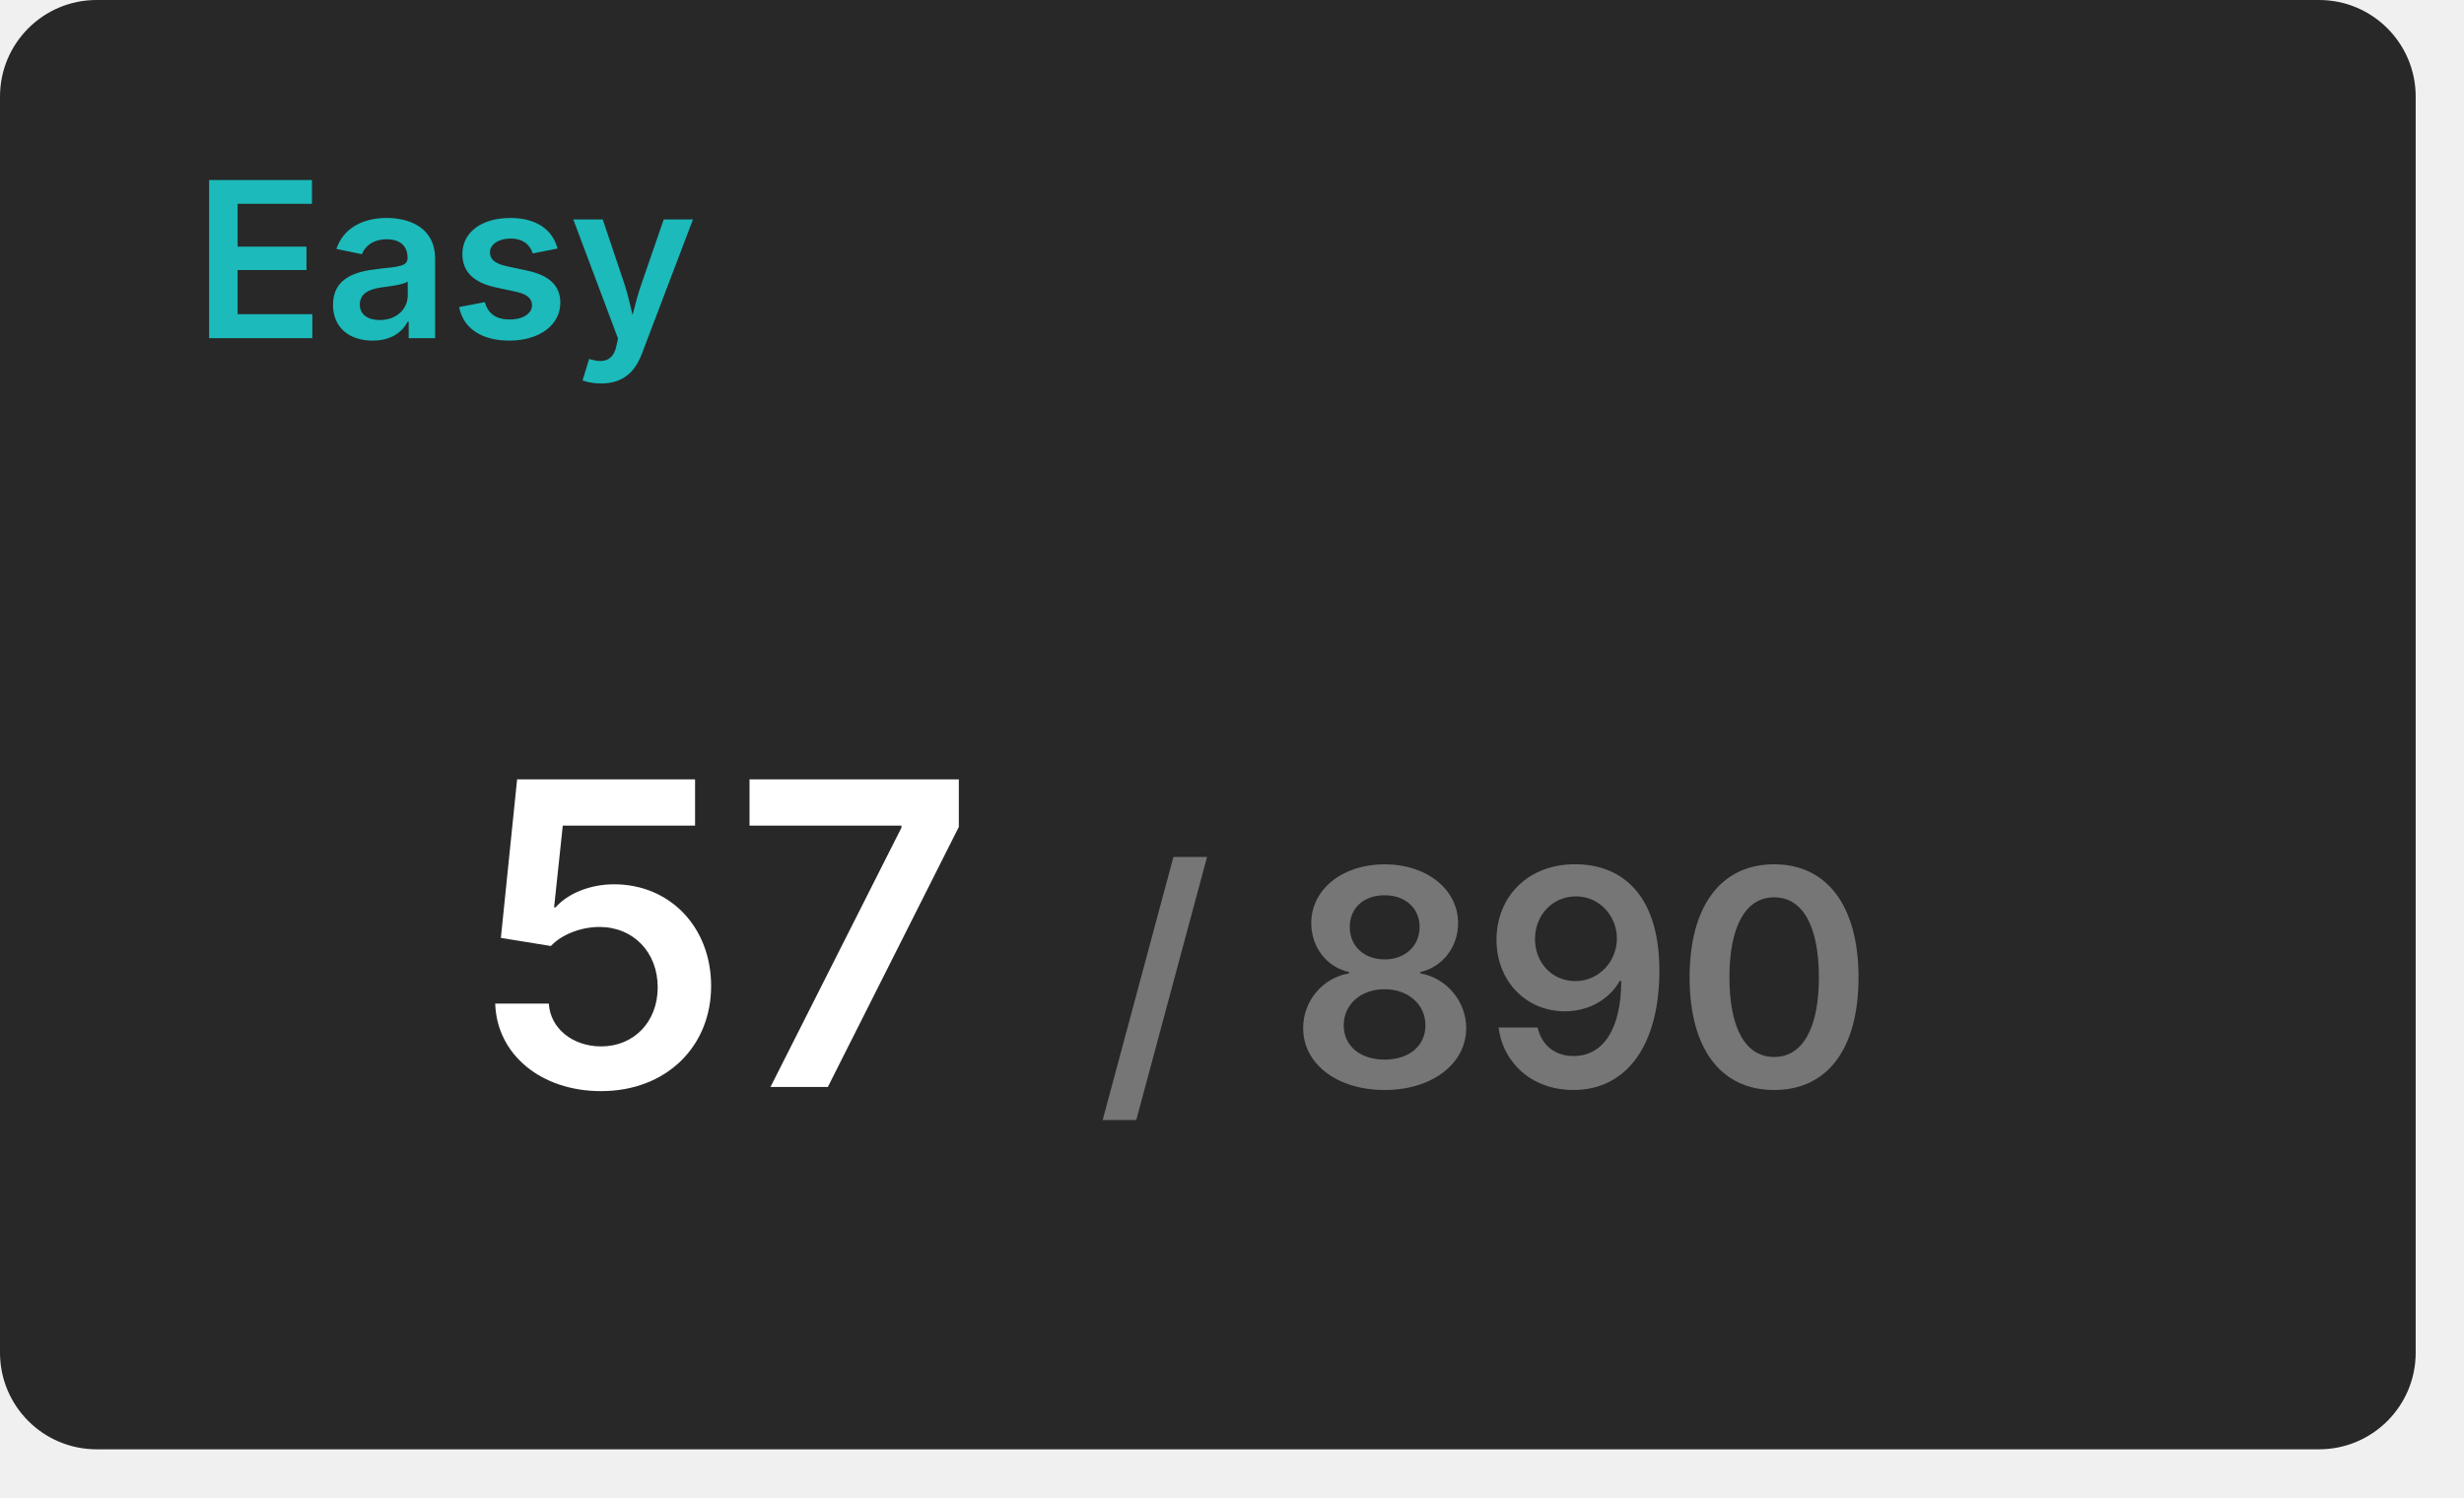
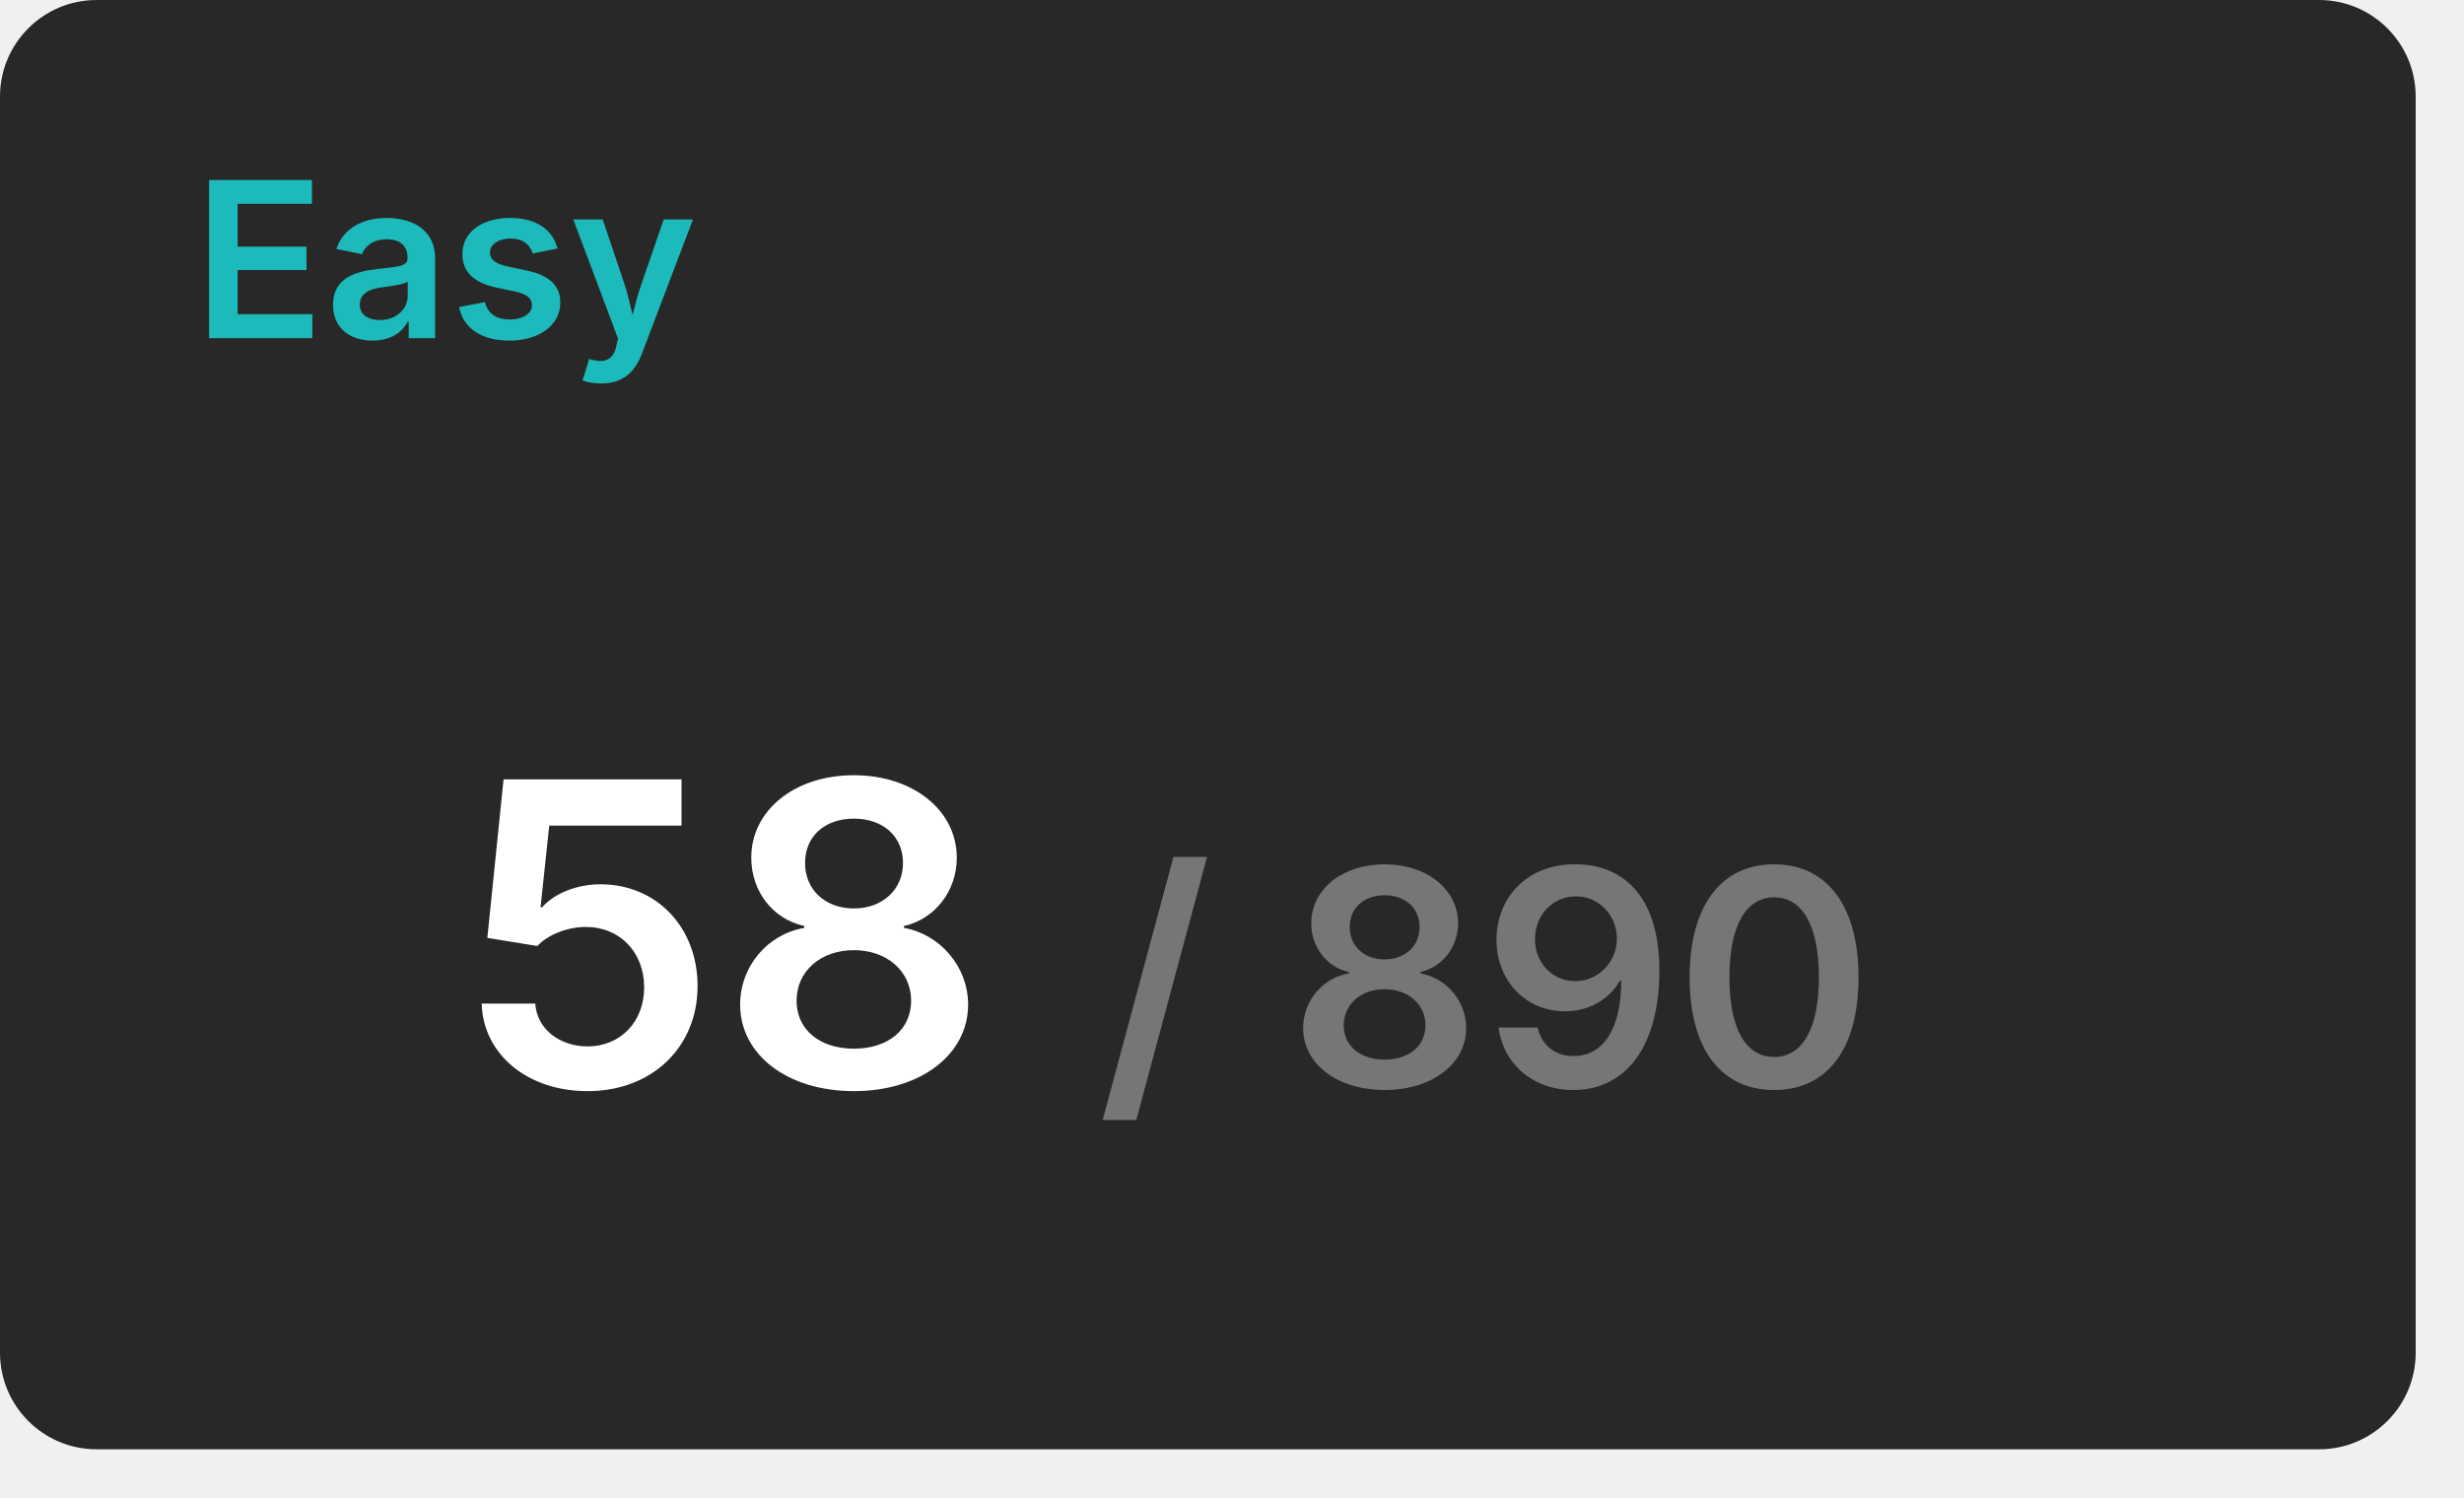
<svg xmlns="http://www.w3.org/2000/svg" width="204" height="124" viewBox="0 0 204 124">
  <rect x="0" y="0" width="200" height="120" rx="8" fill="#282828" />
  <text x="16" y="28" font-size="18" font-weight="600" font-family="Inter, Arial, Helvetica, sans-serif" fill="#1cbaba">Easy</text>
  <g transform="translate(60, 90)" text-anchor="middle">
-     <text font-size="35" font-weight="600" font-family="Inter, Arial, Helvetica, sans-serif" fill="#ffffff" dominant-baseline="end">57</text>
+     <text font-size="35" font-weight="600" font-family="Inter, Arial, Helvetica, sans-serif" fill="#ffffff" dominant-baseline="end">58</text>
    <text font-size="25" font-weight="600" font-family="Inter, Arial, Helvetica, sans-serif" fill="#767676" dominant-baseline="end" dx="63">/ 890</text>
  </g>
</svg>
